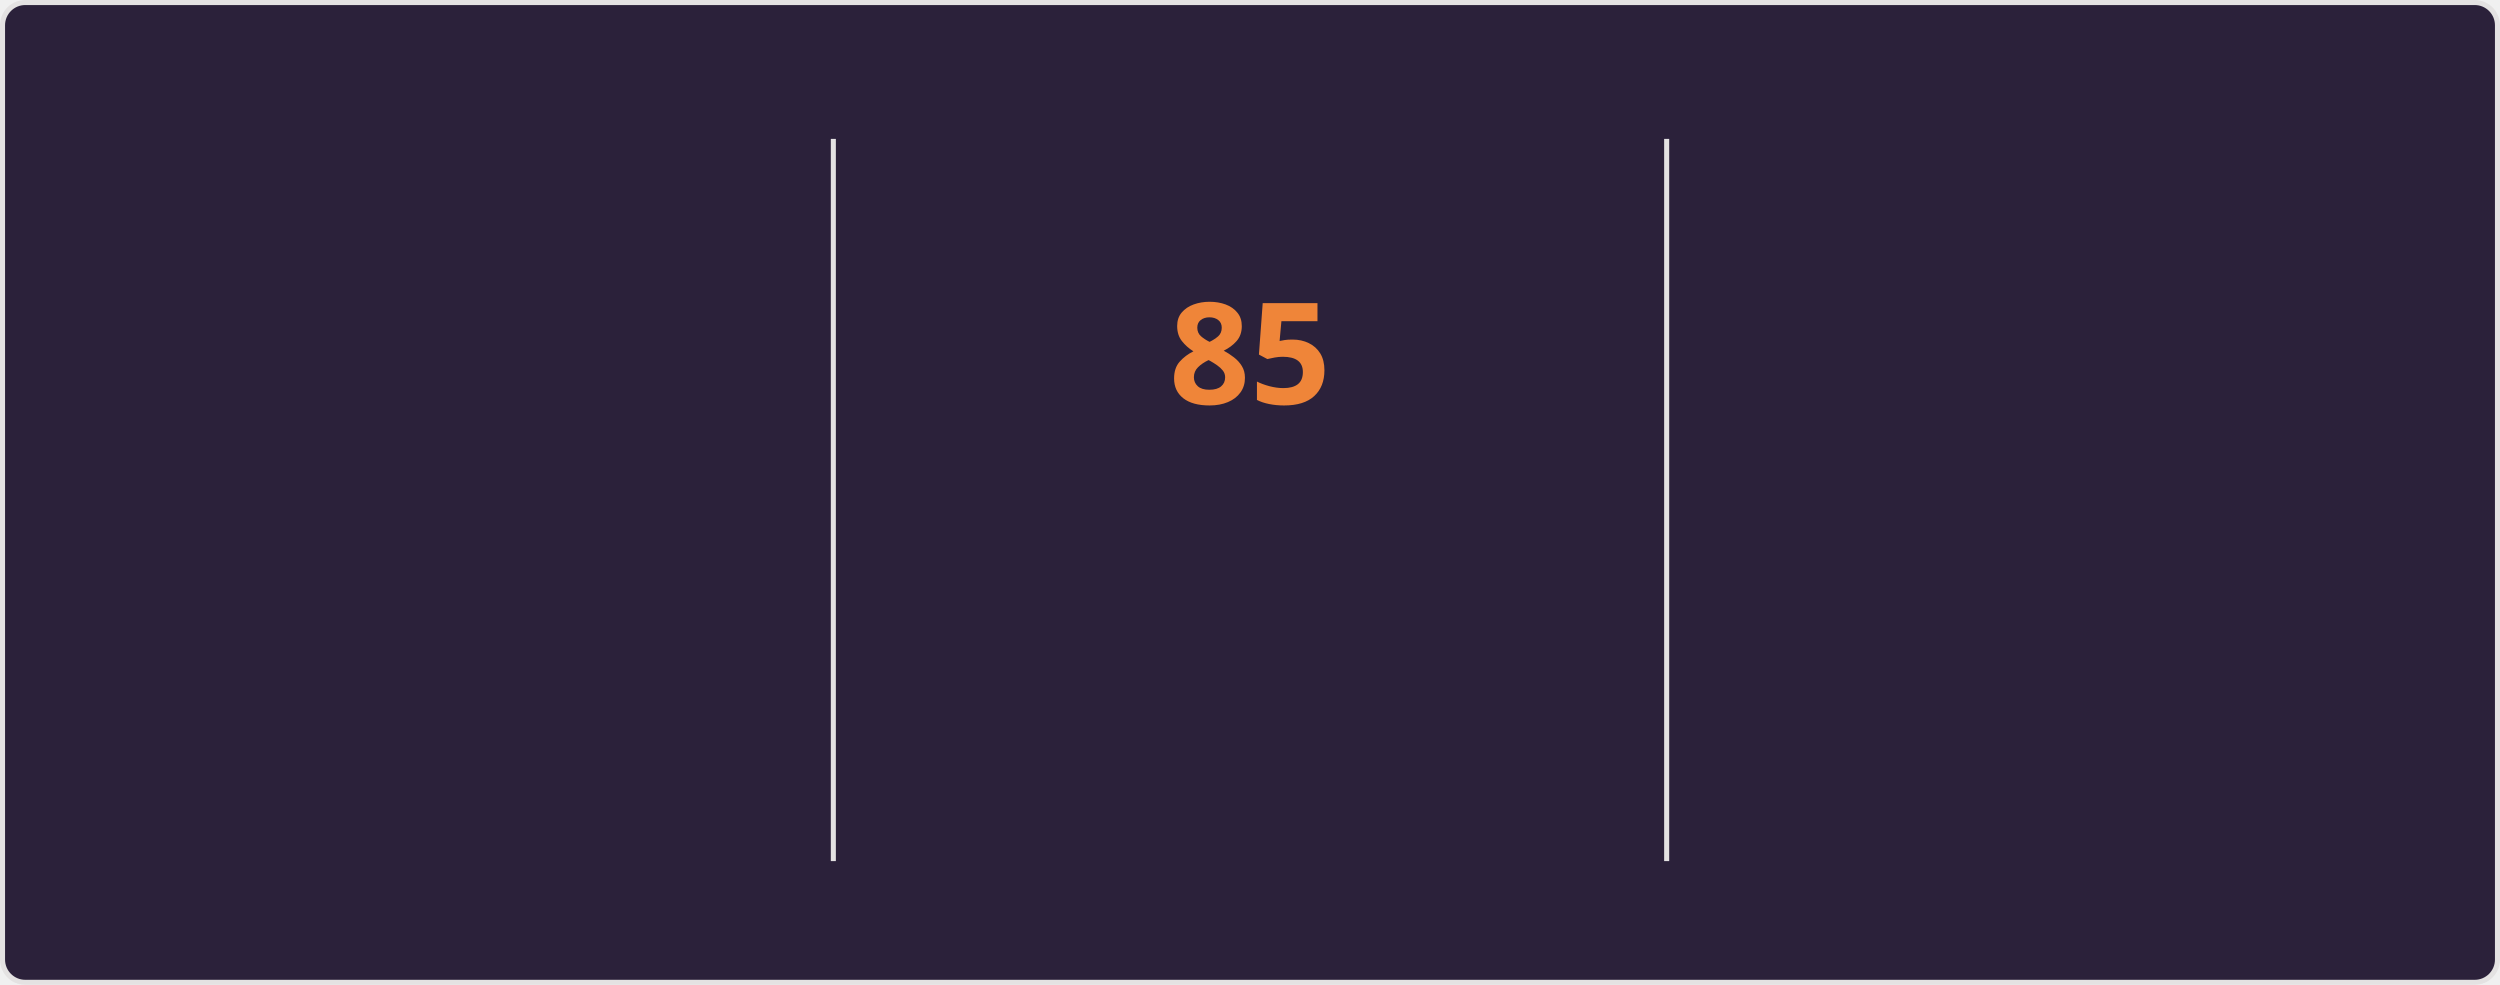
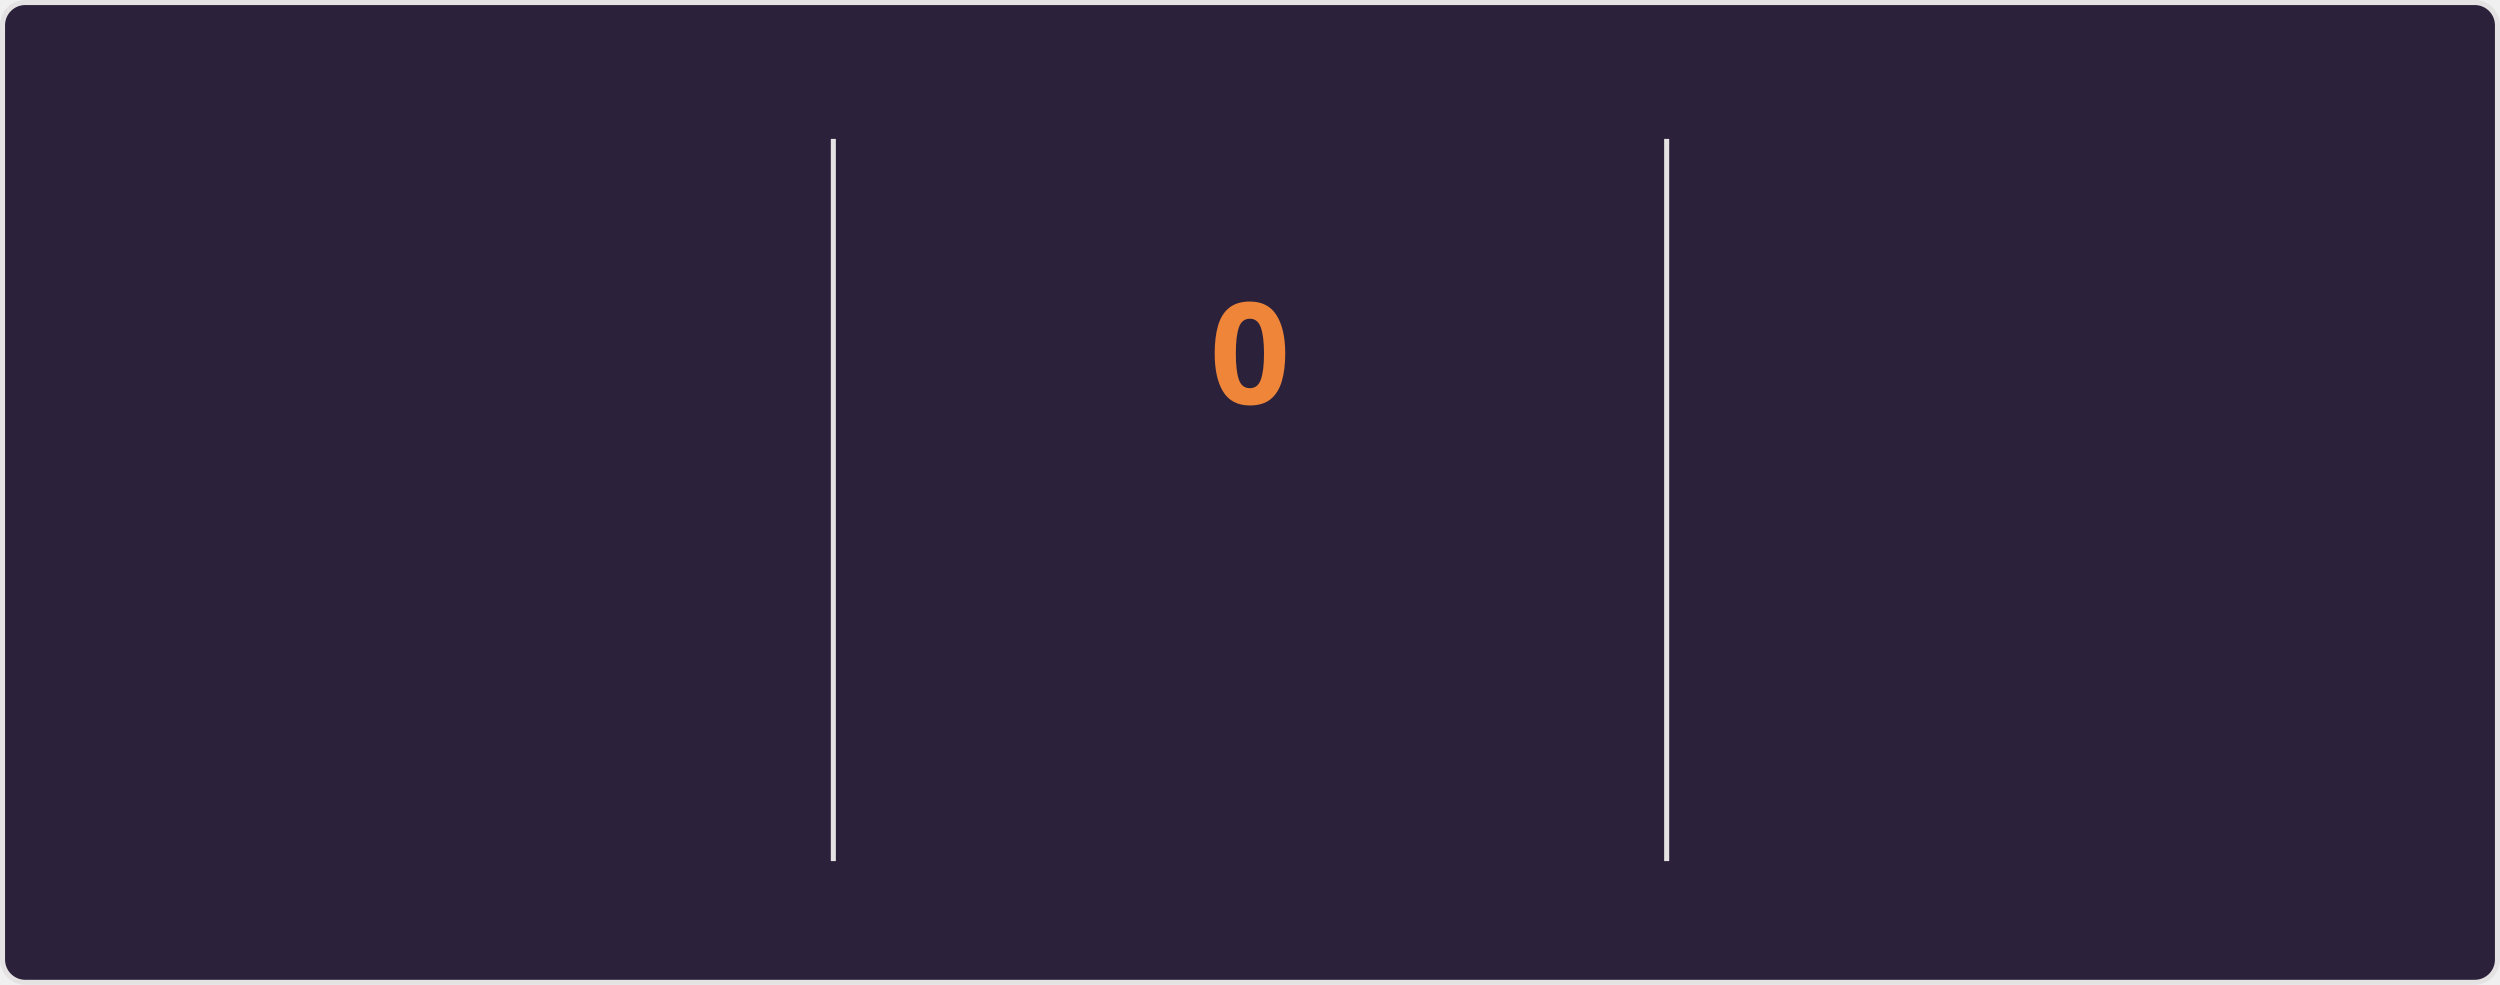
<svg xmlns="http://www.w3.org/2000/svg" style="isolation: isolate" viewBox="0 0 495 195" width="495px" height="195px" direction="ltr">
  <style>
    @keyframes currstreak {
      0% { font-size: 3px; opacity: 0.2; }
      80% { font-size: 34px; opacity: 1; }
      100% { font-size: 28px; opacity: 1; }
    }
    @keyframes fadein {
      0% { opacity: 0; }
      100% { opacity: 1; }
    }
    .big-number {
      font-family: "Segoe UI", Ubuntu, sans-serif;
      font-weight: 700;
      font-size: 28px;
      fill: #e2e9ec;
    }
    .label {
      font-family: "Segoe UI", Ubuntu, sans-serif;
      font-weight: 400;
      font-size: 14px;
      fill: #e2e9ec;
    }
    .range-text {
      font-family: "Segoe UI", Ubuntu, sans-serif;
      font-weight: 400;
      font-size: 12px;
      fill: #e2e9ec;
    }
    .current-streak-num {
      font-family: "Segoe UI", Ubuntu, sans-serif;
      font-weight: 700;
      font-size: 28px;
      fill: #ef8539;
    }</style>
  <defs>
    <clipPath id="outer_rectangle">
      <rect width="495" height="195" rx="4.5" />
    </clipPath>
    <mask id="mask_out_ring_behind_fire">
      <rect width="495" height="195" fill="white" />
      <ellipse id="mask-ellipse" cx="247.5" cy="32" rx="13" ry="18" fill="black" />
    </mask>
  </defs>
  <g clip-path="url(#outer_rectangle)">
    <g style="isolation: isolate">
      <rect fill="#2b213a" rx="4.5" x="0.5" y="0.5" width="494" height="194" stroke="#e4e2e2" />
    </g>
    <g style="isolation: isolate">
      <line x1="165" y1="28" x2="165" y2="170" vector-effect="non-scaling-stroke" stroke-width="1" stroke="#e4e2e2" stroke-linejoin="miter" stroke-linecap="square" stroke-miterlimit="3" />
      <line x1="330" y1="28" x2="330" y2="170" vector-effect="non-scaling-stroke" stroke-width="1" stroke="#e4e2e2" stroke-linejoin="miter" stroke-linecap="square" stroke-miterlimit="3" />
    </g>
    <g style="isolation: isolate">
      <g transform="translate(82.5, 48)">
        <text x="0" y="32" stroke-width="0" text-anchor="middle" class="big-number" style="opacity: 0; animation: fadein 0.5s linear forwards 0.6s">
            6.0K
          </text>
      </g>
      <g transform="translate(82.5, 84)">
        <text x="0" y="32" stroke-width="0" text-anchor="middle" class="label" style="opacity: 0; animation: fadein 0.5s linear forwards 0.7s">
            Total Contributions
          </text>
      </g>
      <g transform="translate(82.5, 114)">
        <text x="0" y="32" stroke-width="0" text-anchor="middle" class="range-text" style="opacity: 0; animation: fadein 0.5s linear forwards 0.8s">
            Oct 5 - Present
          </text>
      </g>
    </g>
    <g style="isolation: isolate">
      <g mask="url(#mask_out_ring_behind_fire)">
        <circle cx="247.5" cy="71" r="40" fill="none" stroke="#e2e9ec" stroke-width="5" style="opacity: 0; animation: fadein 0.5s linear forwards 0.4s" />
      </g>
      <g transform="translate(247.5, 19.5)" stroke-opacity="0" style="opacity: 0; animation: fadein 0.5s linear forwards 0.6s">
        <path d="M -12 -0.5 L 15 -0.5 L 15 23.5 L -12 23.5 L -12 -0.5 Z" fill="none" />
        <path d="M 1.5 0.67 C 1.5 0.67 2.24 3.32 2.24 5.47 C 2.24 7.53 0.89 9.2 -1.17 9.2 C -3.23 9.2 -4.79 7.53 -4.79 5.47 L -4.76 5.11 C -6.78 7.51 -8 10.62 -8 13.99 C -8 18.41 -4.42 22 0 22 C 4.42 22 8 18.41 8 13.99 C 8 8.6 5.41 3.79 1.5 0.67 Z M -0.29 19 C -2.07 19 -3.51 17.6 -3.51 15.86 C -3.51 14.24 -2.46 13.1 -0.7 12.74 C 1.07 12.38 2.9 11.53 3.92 10.16 C 4.31 11.45 4.51 12.81 4.51 14.2 C 4.51 16.85 2.36 19 -0.29 19 Z" fill="#e2e9ec" stroke-opacity="0" />
      </g>
      <g transform="translate(247.5, 48)">
        <text x="0" y="32" stroke-width="0" text-anchor="middle" class="current-streak-num" style="animation: currstreak 0.6s linear forwards">
-             85
+             0
          </text>
      </g>
      <g transform="translate(247.5, 108)">
        <text x="0" y="32" stroke-width="0" text-anchor="middle" class="label" style="opacity: 0; animation: fadein 0.5s linear forwards 0.9s">
            Current Streak
          </text>
      </g>
      <g transform="translate(247.5, 145)">
        <text x="0" y="21" stroke-width="0" text-anchor="middle" class="range-text" style="opacity: 0; animation: fadein 0.5s linear forwards 0.9s">
-             Jul 12 - Oct 4
+             0 days
          </text>
      </g>
    </g>
    <g style="isolation: isolate">
      <g transform="translate(412.5, 48)">
        <text x="0" y="32" stroke-width="0" text-anchor="middle" class="big-number" style="opacity: 0; animation: fadein 0.5s linear forwards 1.2s">
            85
          </text>
      </g>
      <g transform="translate(412.5, 84)">
        <text x="0" y="32" stroke-width="0" text-anchor="middle" class="label" style="opacity: 0; animation: fadein 0.5s linear forwards 1.3s">
            Longest Streak
          </text>
      </g>
      <g transform="translate(412.5, 114)">
        <text x="0" y="32" stroke-width="0" text-anchor="middle" class="range-text" style="opacity: 0; animation: fadein 0.5s linear forwards 1.4s">
            Jul 12 - Oct 4
          </text>
      </g>
    </g>
  </g>
</svg>
